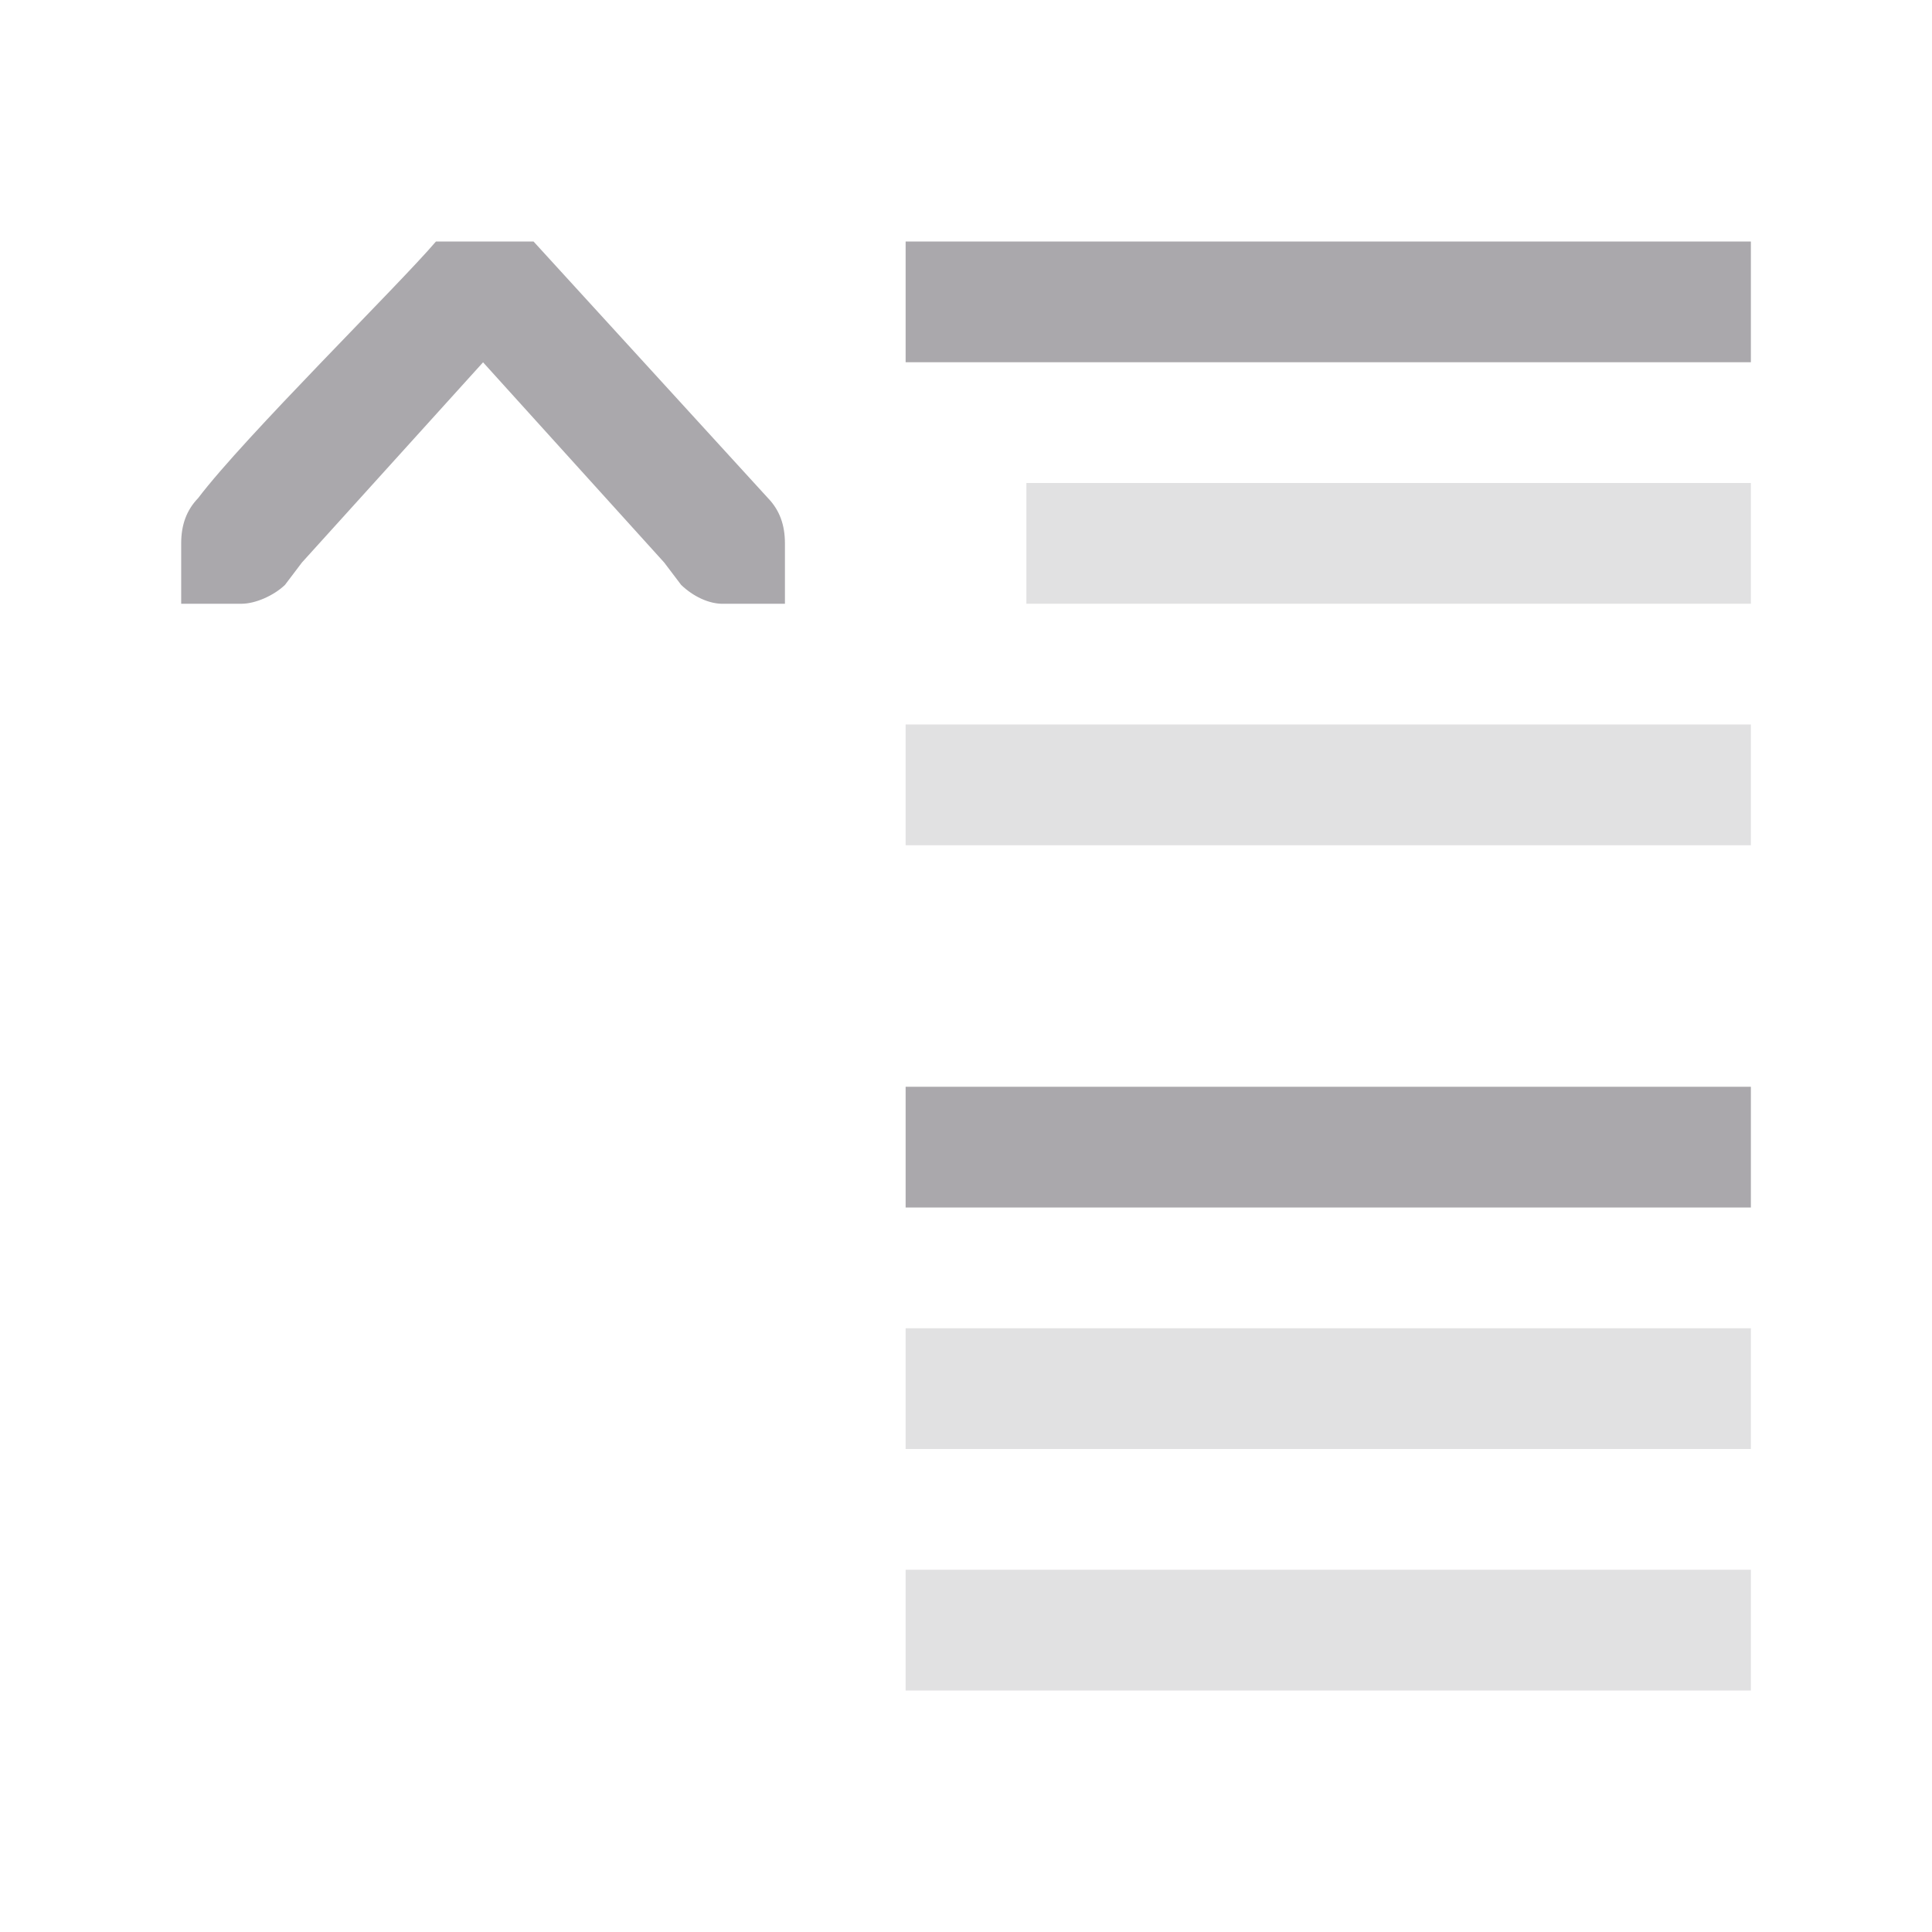
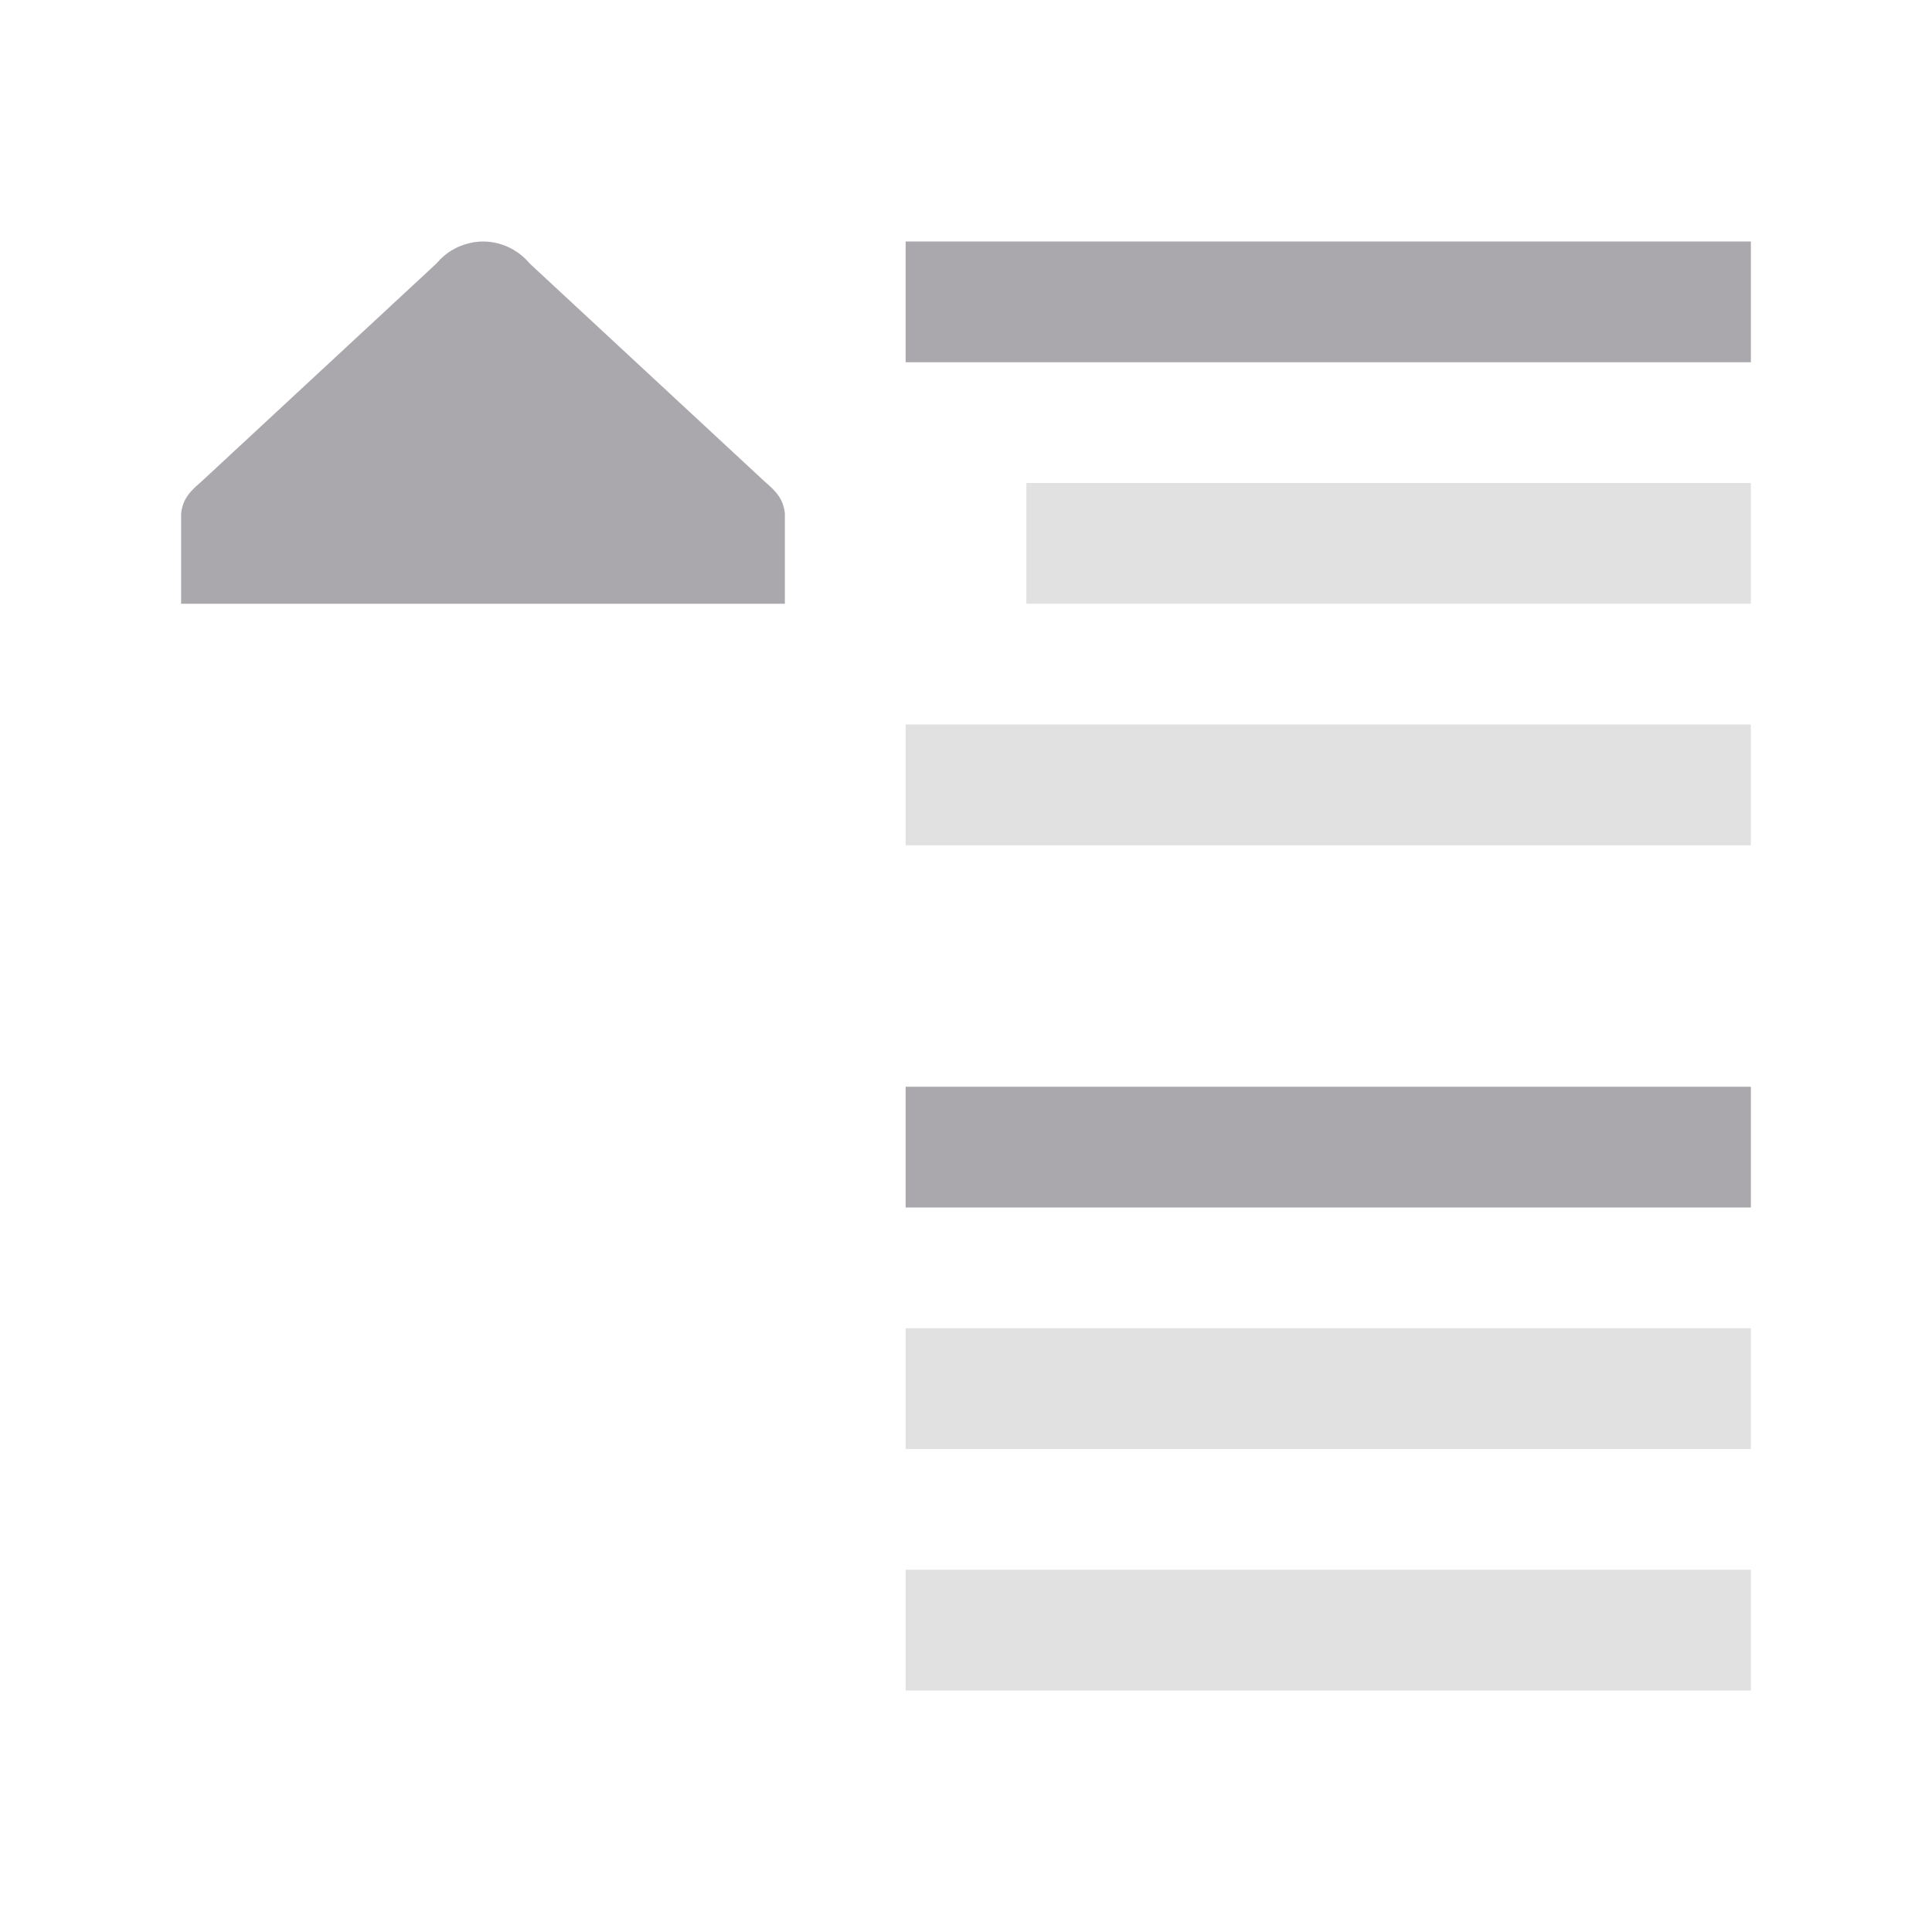
<svg xmlns="http://www.w3.org/2000/svg" height="32" viewBox="0 0 32 32" width="32">
-   <g fill="#aaa8ac" transform="translate(7)">
-     <path d="m.221 4c-.618.725-3.17 3.234-3.939 4.25-.191.198-.281.441-.281.75v.588.412h1c.224 0 .528-.13.719-.312l.281-.371 3-3.316 3 3.316.281.371c.19.183.462.324.719.312h1v-.412-.588c0-.309-.09-.552-.281-.75l-3.883-4.25zm7.779 0v2h14v-2zm0 14v2h14v-2z" />
-     <path d="m10 8v2h12v-2zm-2 4v2h14v-2zm0 10v2h14v-2zm0 4v2h14v-2z" opacity=".35" />
+   <g fill="#aaa8ac">
+     <g transform="translate(7)">
+       <path d="m8 4v2h14v-2zm0 14v2h14v-2z" />
+       <path d="m10 8v2h12v-2zm-2 4v2h14v-2zm0 10v2h14v-2zm0 4v2h14v-2z" opacity=".35" />
+     </g>
+     <path d="m3 10h10v-1.5c-.029-.239-.145-.362-.328-.518l-3.896-3.615-.002-.002-.002-.002c-.077-.093-.169-.169-.271-.228-.15-.087-.322-.135-.5-.135-.034 0-.068.002-.102.006-.025.003-.05.005-.074.01-.001.001-.003.001-.004.002-.024.004-.047.01-.07.016-.004.001-.008.001-.012.002-.016.005-.033.01-.049.016-.02.006-.041.014-.061.021-.014.005-.029.011-.043.018-.004.002-.008.004-.012.006-.023.011-.046.024-.068.037-.003.002-.007.002-.01.004-.023.013-.045.026-.066.041-.003.002-.005.004-.008.006-.021.015-.042.032-.062.049-.003.002-.005.004-.008.006-.021.018-.041.037-.061.057l-.004.004c-.02.021-.04.042-.059.064-.001.001-.001.001-.002.002-.001.001-.001.001-.002.002l-3.896 3.615c-.183.156-.299.279-.328.518z" />
  </g>
</svg>
